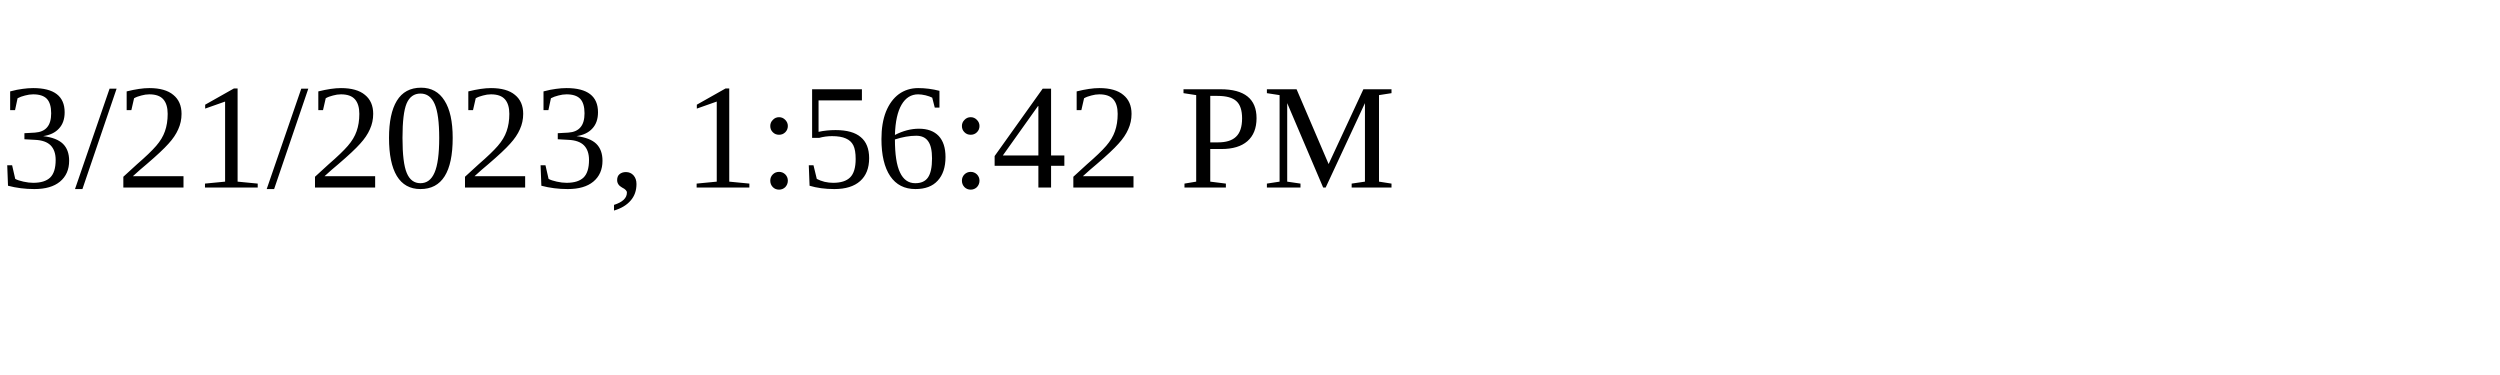
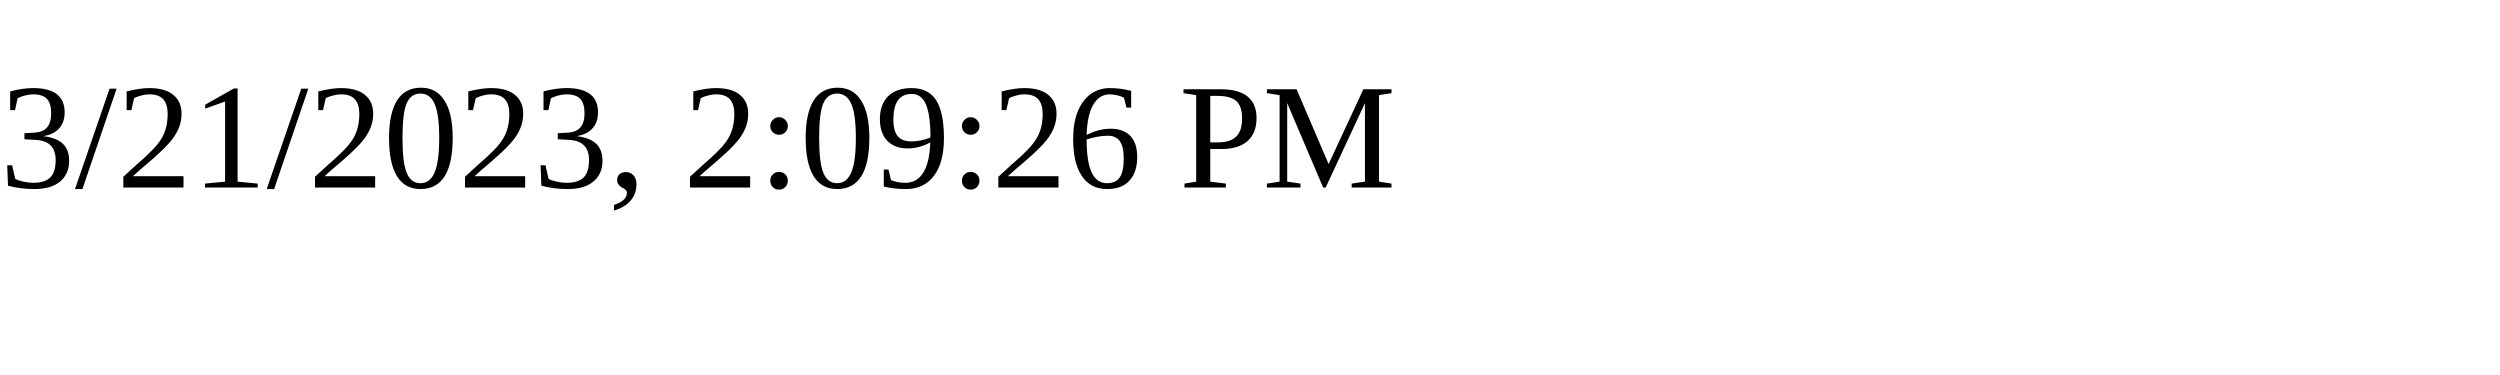
<svg xmlns="http://www.w3.org/2000/svg" height="30" width="200">
-   <text x="0" y="15">3/21/2023, 1:56:42 PM</text>
+   <text x="0" y="15">3/21/2023, 2:09:26 PM</text>
</svg>
